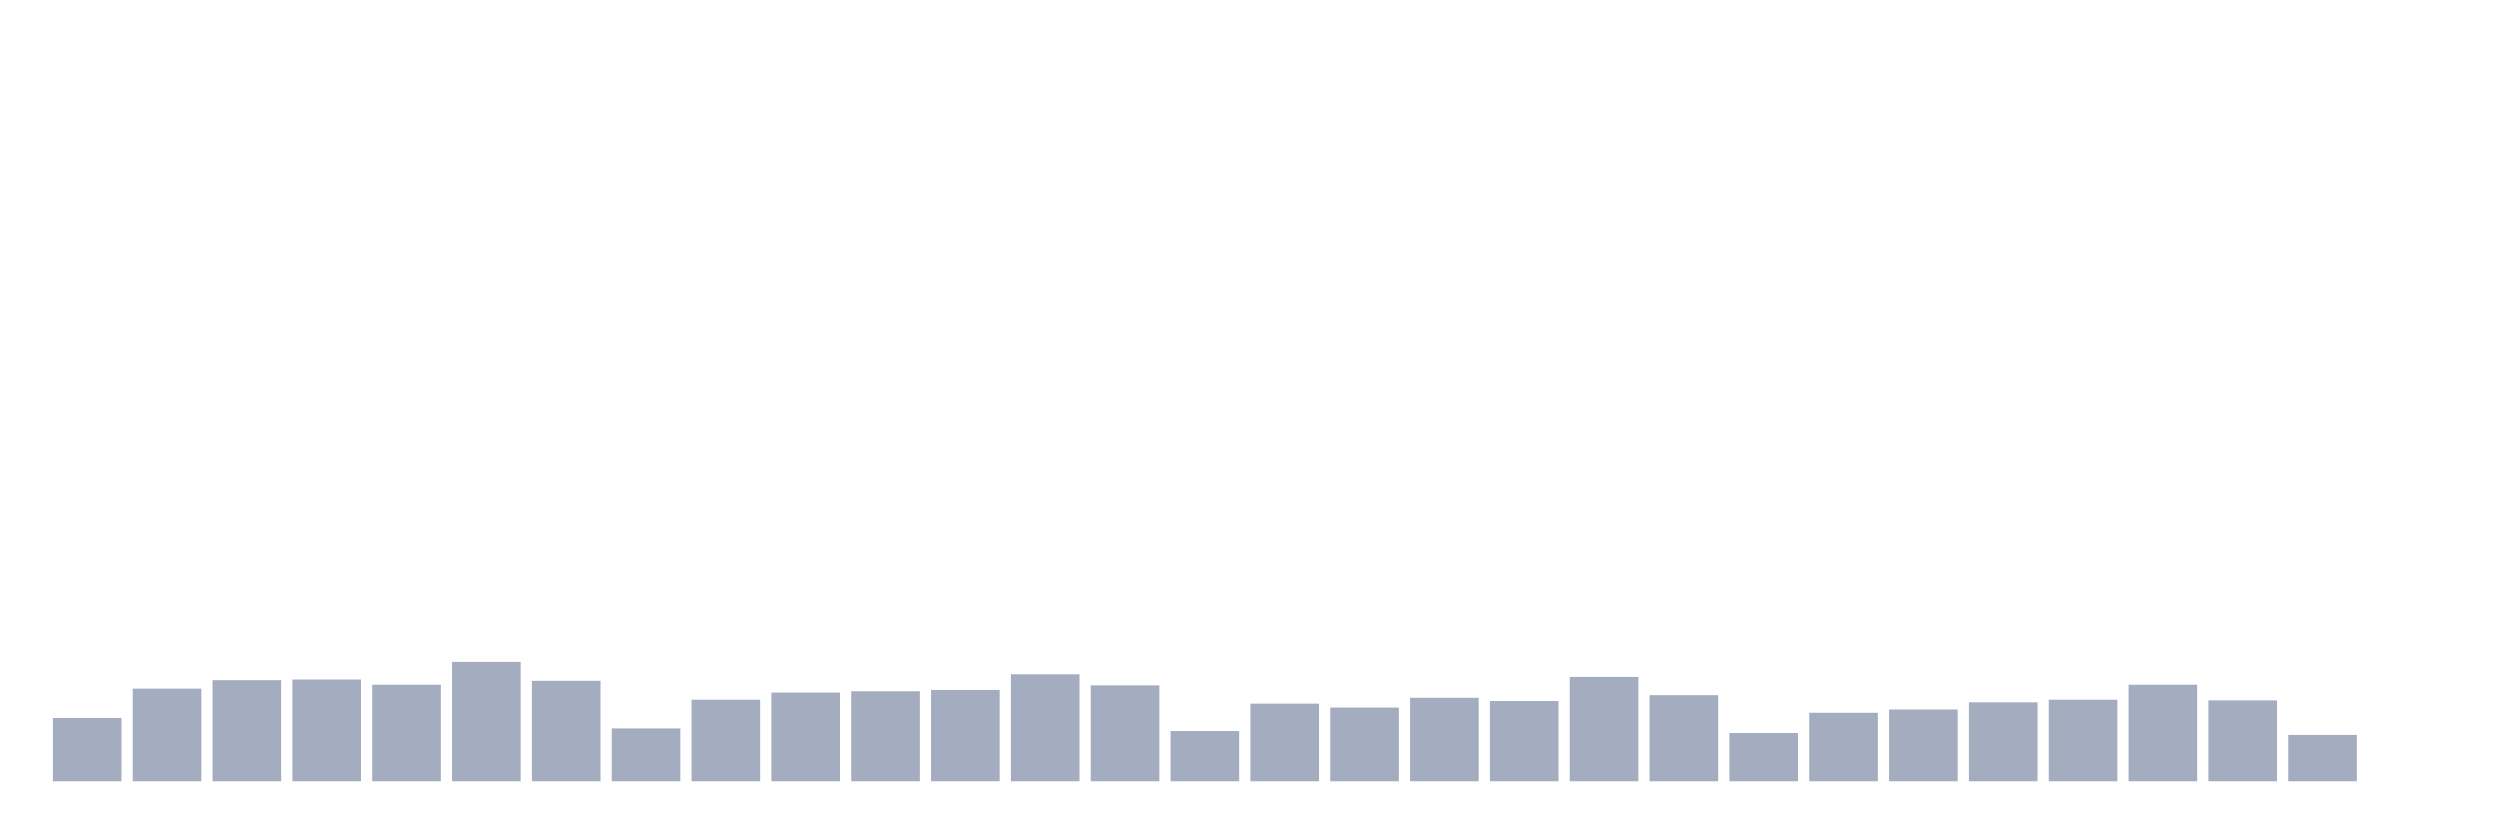
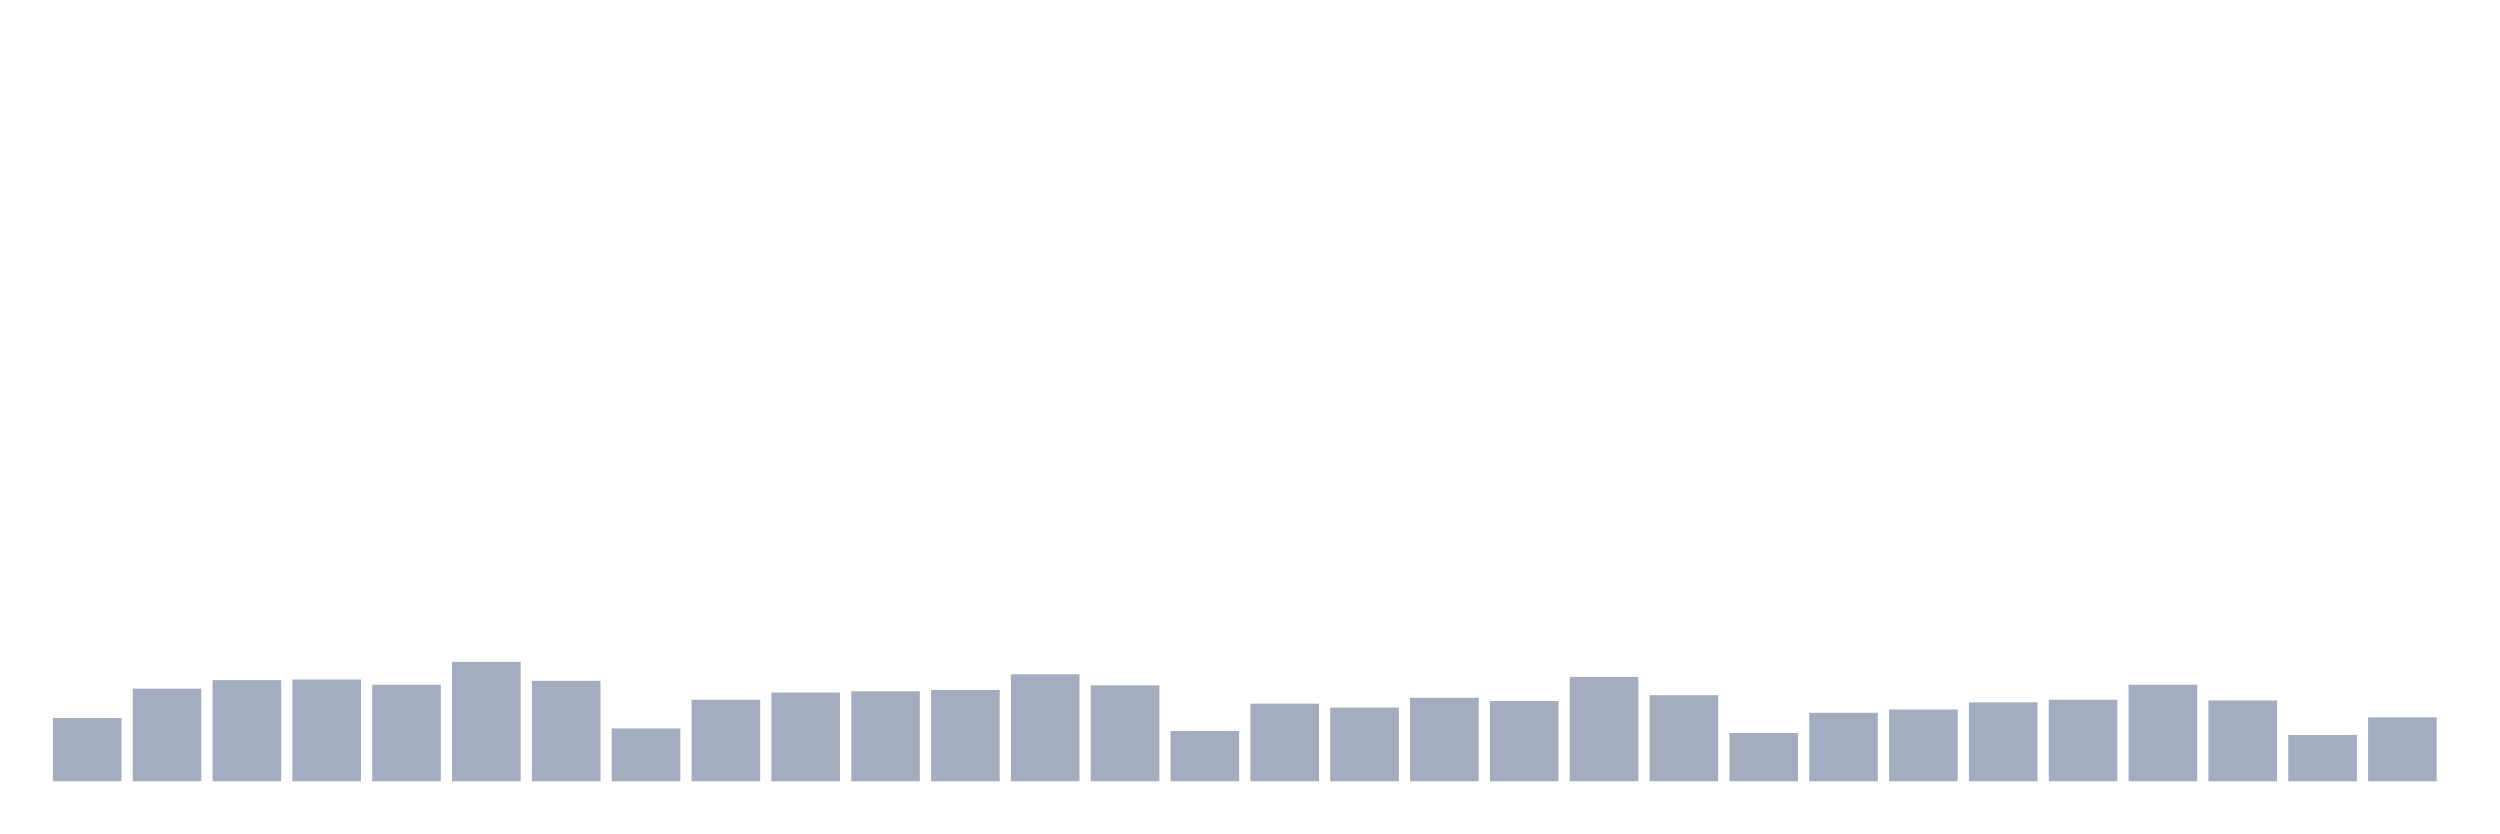
<svg xmlns="http://www.w3.org/2000/svg" viewBox="0 0 480 160">
  <g transform="translate(10,10)">
    <rect class="bar" x="0.153" width="13.175" y="127.853" height="12.147" fill="rgb(164,173,192)" />
    <rect class="bar" x="15.482" width="13.175" y="122.218" height="17.782" fill="rgb(164,173,192)" />
    <rect class="bar" x="30.81" width="13.175" y="120.59" height="19.41" fill="rgb(164,173,192)" />
    <rect class="bar" x="46.138" width="13.175" y="120.465" height="19.535" fill="rgb(164,173,192)" />
    <rect class="bar" x="61.466" width="13.175" y="121.467" height="18.533" fill="rgb(164,173,192)" />
    <rect class="bar" x="76.794" width="13.175" y="117.084" height="22.916" fill="rgb(164,173,192)" />
    <rect class="bar" x="92.123" width="13.175" y="120.716" height="19.284" fill="rgb(164,173,192)" />
    <rect class="bar" x="107.451" width="13.175" y="129.857" height="10.143" fill="rgb(164,173,192)" />
    <rect class="bar" x="122.779" width="13.175" y="124.347" height="15.653" fill="rgb(164,173,192)" />
    <rect class="bar" x="138.107" width="13.175" y="122.97" height="17.03" fill="rgb(164,173,192)" />
    <rect class="bar" x="153.436" width="13.175" y="122.719" height="17.281" fill="rgb(164,173,192)" />
    <rect class="bar" x="168.764" width="13.175" y="122.469" height="17.531" fill="rgb(164,173,192)" />
    <rect class="bar" x="184.092" width="13.175" y="119.463" height="20.537" fill="rgb(164,173,192)" />
    <rect class="bar" x="199.42" width="13.175" y="121.592" height="18.408" fill="rgb(164,173,192)" />
    <rect class="bar" x="214.748" width="13.175" y="130.358" height="9.642" fill="rgb(164,173,192)" />
    <rect class="bar" x="230.077" width="13.175" y="125.098" height="14.902" fill="rgb(164,173,192)" />
    <rect class="bar" x="245.405" width="13.175" y="125.85" height="14.15" fill="rgb(164,173,192)" />
    <rect class="bar" x="260.733" width="13.175" y="123.971" height="16.029" fill="rgb(164,173,192)" />
    <rect class="bar" x="276.061" width="13.175" y="124.597" height="15.403" fill="rgb(164,173,192)" />
    <rect class="bar" x="291.39" width="13.175" y="119.964" height="20.036" fill="rgb(164,173,192)" />
    <rect class="bar" x="306.718" width="13.175" y="123.47" height="16.53" fill="rgb(164,173,192)" />
    <rect class="bar" x="322.046" width="13.175" y="130.733" height="9.267" fill="rgb(164,173,192)" />
    <rect class="bar" x="337.374" width="13.175" y="126.852" height="13.148" fill="rgb(164,173,192)" />
    <rect class="bar" x="352.702" width="13.175" y="126.225" height="13.775" fill="rgb(164,173,192)" />
    <rect class="bar" x="368.031" width="13.175" y="124.848" height="15.152" fill="rgb(164,173,192)" />
    <rect class="bar" x="383.359" width="13.175" y="124.347" height="15.653" fill="rgb(164,173,192)" />
    <rect class="bar" x="398.687" width="13.175" y="121.467" height="18.533" fill="rgb(164,173,192)" />
    <rect class="bar" x="414.015" width="13.175" y="124.472" height="15.528" fill="rgb(164,173,192)" />
    <rect class="bar" x="429.344" width="13.175" y="131.109" height="8.891" fill="rgb(164,173,192)" />
-     <rect class="bar" x="444.672" width="13.175" y="140" height="0" fill="rgb(164,173,192)" />
+     <rect class="bar" x="444.672" width="13.175" y="127.728" height="12.272" fill="rgb(164,173,192)" />
  </g>
</svg>
